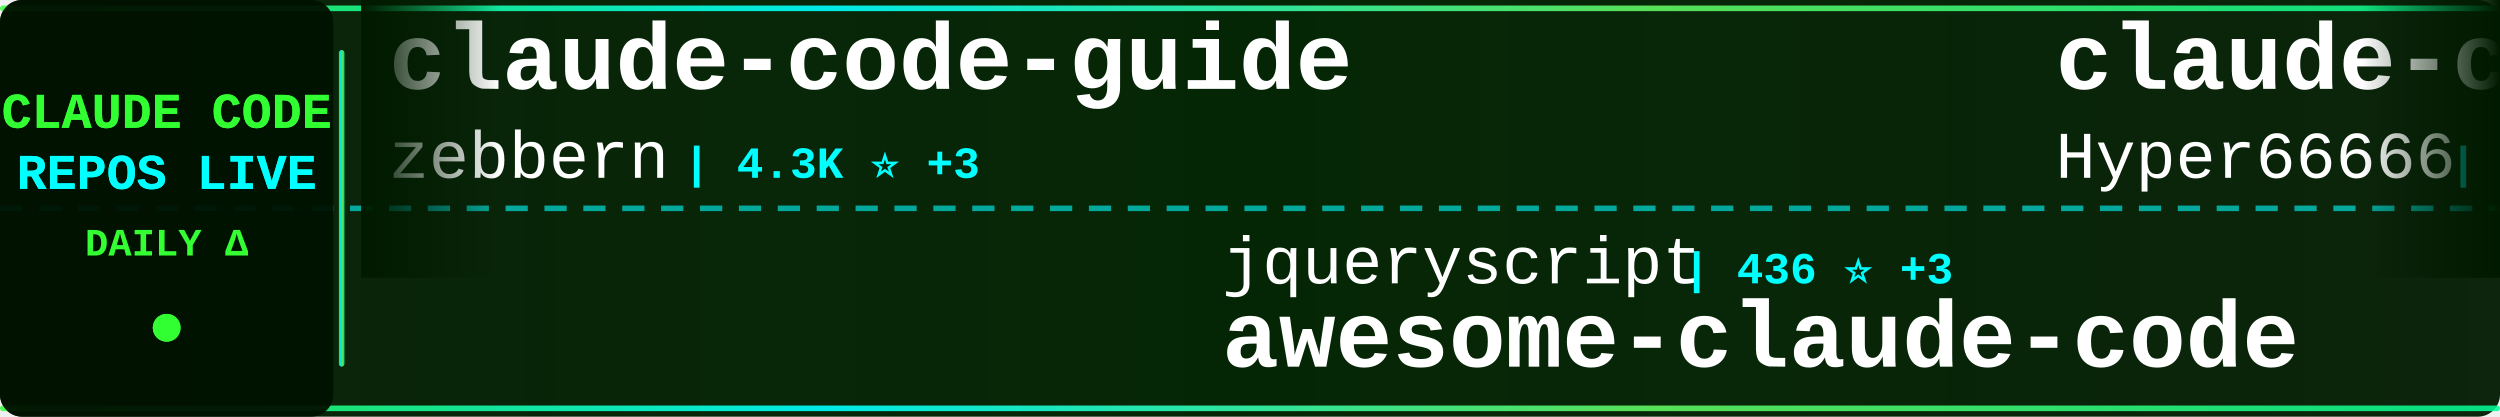
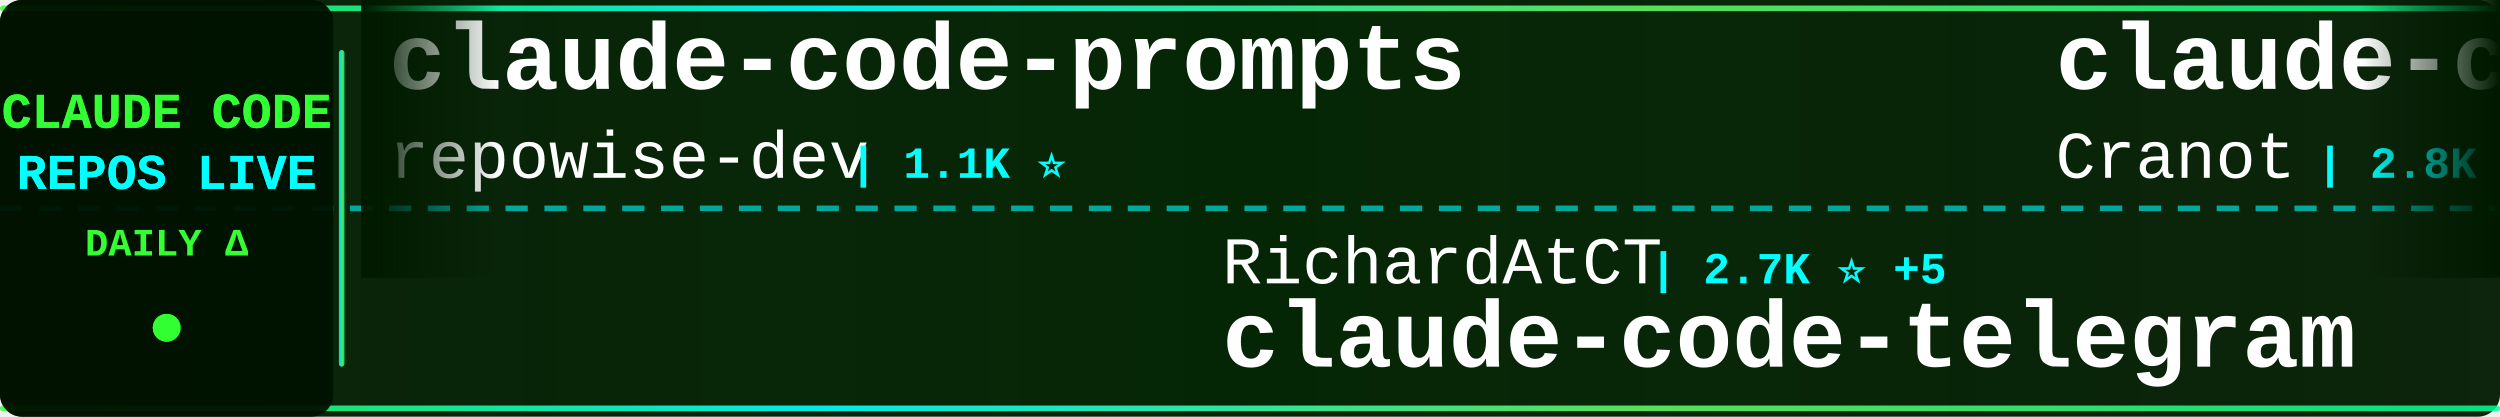
<svg xmlns="http://www.w3.org/2000/svg" width="900" height="150">
  <defs>
    <linearGradient id="tickerBg" x1="0%" y1="0%" x2="100%" y2="0%">
      <stop offset="0%" style="stop-color:#001a00;stop-opacity:0.95" />
      <stop offset="50%" style="stop-color:#002200;stop-opacity:0.98" />
      <stop offset="100%" style="stop-color:#001a00;stop-opacity:0.95" />
    </linearGradient>
    <linearGradient id="borderGrad" x1="0%" y1="0%" x2="100%" y2="0%">
      <stop offset="0%" style="stop-color:#33ff33;stop-opacity:0.85">
        <animate attributeName="stop-opacity" values="0.85;1;0.85" dur="2s" repeatCount="indefinite" />
      </stop>
      <stop offset="33%" style="stop-color:#00ffff;stop-opacity:0.9">
        <animate attributeName="stop-opacity" values="0.9;1;0.9" dur="2.2s" repeatCount="indefinite" />
      </stop>
      <stop offset="66%" style="stop-color:#66ff66;stop-opacity:0.85">
        <animate attributeName="stop-opacity" values="0.85;1;0.85" dur="1.8s" repeatCount="indefinite" />
      </stop>
      <stop offset="100%" style="stop-color:#00ff99;stop-opacity:0.85">
        <animate attributeName="stop-opacity" values="0.85;1;0.85" dur="2s" repeatCount="indefinite" />
      </stop>
    </linearGradient>
    <filter id="textGlow">
      <feGaussianBlur stdDeviation="0.1" result="coloredBlur" />
      <feMerge>
        <feMergeNode in="coloredBlur" />
        <feMergeNode in="SourceGraphic" />
      </feMerge>
    </filter>
    <filter id="metricGlow">
      <feGaussianBlur stdDeviation="0.2" result="coloredBlur" />
      <feMerge>
        <feMergeNode in="coloredBlur" />
        <feMergeNode in="SourceGraphic" />
      </feMerge>
    </filter>
    <linearGradient id="leftFade" x1="0%" y1="0%" x2="100%" y2="0%">
      <stop offset="0%" style="stop-color:#001a00;stop-opacity:1" />
      <stop offset="100%" style="stop-color:#001a00;stop-opacity:0" />
    </linearGradient>
    <linearGradient id="rightFade" x1="0%" y1="0%" x2="100%" y2="0%">
      <stop offset="0%" style="stop-color:#001a00;stop-opacity:0" />
      <stop offset="100%" style="stop-color:#001a00;stop-opacity:1" />
    </linearGradient>
  </defs>
  <rect width="900" height="150" fill="url(#tickerBg)" rx="8" />
  <rect x="0" y="2" width="900" height="2" fill="url(#borderGrad)" rx="1" />
  <rect x="0" y="146" width="900" height="2" fill="url(#borderGrad)" rx="1" />
  <line x1="0" y1="75" x2="900" y2="75" stroke="#00ffff" stroke-width="2" stroke-dasharray="8 6" opacity="0.6" />
  <rect x="0" y="0" width="120" height="150" fill="#001100" opacity="0.95" rx="8" />
  <text x="60" y="46" font-family="'Courier New', monospace" font-size="18" font-weight="bold" fill="#33ff33" text-anchor="middle" filter="url(#textGlow)">
    CLAUDE CODE
  </text>
  <text x="60" y="68" font-family="'Courier New', monospace" font-size="18" font-weight="bold" fill="#00ffff" text-anchor="middle" filter="url(#textGlow)">
    REPOS LIVE
  </text>
  <text x="60" y="92" font-family="'Courier New', monospace" font-size="14" font-weight="bold" fill="#33ff33" text-anchor="middle">
    DAILY Δ
  </text>
  <circle cx="60" cy="118" r="5" fill="#33ff33" filter="url(#metricGlow)">
    <animate attributeName="r" values="4;6;4" dur="1.5s" repeatCount="indefinite" />
    <animate attributeName="opacity" values="0.6;1;0.6" dur="1.5s" repeatCount="indefinite" />
  </circle>
  <rect x="122" y="18" width="2" height="114" fill="url(#borderGrad)" rx="1" />
  <clipPath id="tickerClip">
    <rect x="130" y="0" width="770" height="150" />
  </clipPath>
  <g clip-path="url(#tickerClip)">
    <g id="tickerItems">
      <animateTransform attributeName="transform" attributeType="XML" type="translate" from="0 0" to="-3000 0" dur="54s" repeatCount="indefinite" />
      <g transform="translate(0, 0)">
-         <text x="140" y="32" font-family="'Courier New', monospace" font-size="34" font-weight="bold" fill="#ffffff">claude-code-guide</text>
-         <text x="140" y="64" font-family="'Courier New', monospace" font-size="24" font-weight="normal" fill="#ffffff" opacity="1.0">zebbern</text>
-         <text x="246" y="64" font-family="'Courier New', monospace" font-size="16" font-weight="bold" fill="#00ffff"> | 4.3K ⭐ +3</text>
+         <text x="140" y="32" font-family="'Courier New', monospace" font-size="34" font-weight="bold" fill="#ffffff">claude-code-prompts</text>
+         <text x="140" y="64" font-family="'Courier New', monospace" font-size="24" font-weight="normal" fill="#ffffff" opacity="1.0">repowise-dev</text>
+         <text x="306" y="64" font-family="'Courier New', monospace" font-size="16" font-weight="bold" fill="#00ffff"> | 1.1K ⭐</text>
      </g>
      <g transform="translate(300, 0)">
-         <text x="140" y="102" font-family="'Courier New', monospace" font-size="24" font-weight="normal" fill="#ffffff" opacity="1.0">jqueryscript</text>
-         <text x="306" y="102" font-family="'Courier New', monospace" font-size="16" font-weight="bold" fill="#00ffff"> | 436 ⭐ +3</text>
-         <text x="140" y="132" font-family="'Courier New', monospace" font-size="34" font-weight="bold" fill="#ffffff">awesome-claude-code</text>
+         <text x="140" y="102" font-family="'Courier New', monospace" font-size="24" font-weight="normal" fill="#ffffff" opacity="1.0">RichardAtCT</text>
+         <text x="294" y="102" font-family="'Courier New', monospace" font-size="16" font-weight="bold" fill="#00ffff"> | 2.7K ⭐ +5</text>
+         <text x="140" y="132" font-family="'Courier New', monospace" font-size="34" font-weight="bold" fill="#ffffff">claude-code-telegram</text>
      </g>
      <g transform="translate(600, 0)">
-         <text x="140" y="32" font-family="'Courier New', monospace" font-size="34" font-weight="bold" fill="#ffffff">claude-code-sourcemap</text>
-         <text x="140" y="64" font-family="'Courier New', monospace" font-size="24" font-weight="normal" fill="#ffffff" opacity="1.0">Hyper66666</text>
-         <text x="282" y="64" font-family="'Courier New', monospace" font-size="16" font-weight="bold" fill="#00ffff"> | 216 ⭐</text>
+         <text x="140" y="32" font-family="'Courier New', monospace" font-size="34" font-weight="bold" fill="#ffffff">claude-code-guide</text>
+         <text x="140" y="64" font-family="'Courier New', monospace" font-size="24" font-weight="normal" fill="#ffffff" opacity="1.0">Cranot</text>
+         <text x="234" y="64" font-family="'Courier New', monospace" font-size="16" font-weight="bold" fill="#00ffff"> | 2.8K ⭐</text>
      </g>
      <g transform="translate(900, 0)">
-         <text x="140" y="102" font-family="'Courier New', monospace" font-size="24" font-weight="normal" fill="#ffffff" opacity="1.0">luongnv89</text>
-         <text x="270" y="102" font-family="'Courier New', monospace" font-size="16" font-weight="bold" fill="#00ffff"> | 37.8K ⭐ +119</text>
-         <text x="140" y="132" font-family="'Courier New', monospace" font-size="34" font-weight="bold" fill="#ffffff">claude-howto</text>
+         <text x="140" y="102" font-family="'Courier New', monospace" font-size="24" font-weight="normal" fill="#ffffff" opacity="1.0">davila7</text>
+         <text x="246" y="102" font-family="'Courier New', monospace" font-size="16" font-weight="bold" fill="#00ffff"> | 28.2K ⭐ +28</text>
+         <text x="140" y="132" font-family="'Courier New', monospace" font-size="34" font-weight="bold" fill="#ffffff">claude-code-templates</text>
      </g>
      <g transform="translate(1200, 0)">
-         <text x="140" y="32" font-family="'Courier New', monospace" font-size="34" font-weight="bold" fill="#ffffff">claude-code-engineering</text>
-         <text x="140" y="64" font-family="'Courier New', monospace" font-size="24" font-weight="normal" fill="#ffffff" opacity="1.0">huangjia2019</text>
-         <text x="306" y="64" font-family="'Courier New', monospace" font-size="16" font-weight="bold" fill="#00ffff"> | 870 ⭐ +8</text>
+         <text x="140" y="32" font-family="'Courier New', monospace" font-size="34" font-weight="bold" fill="#ffffff">Claude-code</text>
+         <text x="140" y="64" font-family="'Courier New', monospace" font-size="24" font-weight="normal" fill="#ffffff" opacity="1.0">fazxes</text>
+         <text x="234" y="64" font-family="'Courier New', monospace" font-size="16" font-weight="bold" fill="#00ffff"> | 222 ⭐</text>
      </g>
      <g transform="translate(1500, 0)">
-         <text x="140" y="102" font-family="'Courier New', monospace" font-size="24" font-weight="normal" fill="#ffffff" opacity="1.0">xorespesp</text>
-         <text x="270" y="102" font-family="'Courier New', monospace" font-size="16" font-weight="bold" fill="#00ffff"> | 228 ⭐</text>
-         <text x="140" y="132" font-family="'Courier New', monospace" font-size="34" font-weight="bold" fill="#ffffff">claude-code</text>
+         <text x="140" y="102" font-family="'Courier New', monospace" font-size="24" font-weight="normal" fill="#ffffff" opacity="1.0">centminmod</text>
+         <text x="282" y="102" font-family="'Courier New', monospace" font-size="16" font-weight="bold" fill="#00ffff"> | 2.4K ⭐ +5</text>
+         <text x="140" y="132" font-family="'Courier New', monospace" font-size="34" font-weight="bold" fill="#ffffff">my-claude-code-setup</text>
      </g>
      <g transform="translate(1800, 0)">
-         <text x="140" y="32" font-family="'Courier New', monospace" font-size="34" font-weight="bold" fill="#ffffff">my-claude-code-setup</text>
-         <text x="140" y="64" font-family="'Courier New', monospace" font-size="24" font-weight="normal" fill="#ffffff" opacity="1.0">centminmod</text>
-         <text x="282" y="64" font-family="'Courier New', monospace" font-size="16" font-weight="bold" fill="#00ffff"> | 2.4K ⭐ +4</text>
+         <text x="140" y="32" font-family="'Courier New', monospace" font-size="34" font-weight="bold" fill="#ffffff">claude-code-source-build</text>
+         <text x="140" y="64" font-family="'Courier New', monospace" font-size="24" font-weight="normal" fill="#ffffff" opacity="1.0">andrew-kramer-inno</text>
+         <text x="378" y="64" font-family="'Courier New', monospace" font-size="16" font-weight="bold" fill="#00ffff"> | 589 ⭐</text>
      </g>
      <g transform="translate(2100, 0)">
-         <text x="140" y="102" font-family="'Courier New', monospace" font-size="24" font-weight="normal" fill="#ffffff" opacity="1.0">freestylefly</text>
-         <text x="306" y="102" font-family="'Courier New', monospace" font-size="16" font-weight="bold" fill="#00ffff"> | 126 ⭐</text>
-         <text x="140" y="132" font-family="'Courier New', monospace" font-size="34" font-weight="bold" fill="#ffffff">claude-code</text>
+         <text x="140" y="102" font-family="'Courier New', monospace" font-size="24" font-weight="normal" fill="#ffffff" opacity="1.0">multica-ai</text>
+         <text x="282" y="102" font-family="'Courier New', monospace" font-size="16" font-weight="bold" fill="#00ffff"> | 180.4K ⭐ +740</text>
+         <text x="140" y="132" font-family="'Courier New', monospace" font-size="34" font-weight="bold" fill="#ffffff">andrej-karpathy-skills</text>
      </g>
      <g transform="translate(2400, 0)">
-         <text x="140" y="32" font-family="'Courier New', monospace" font-size="34" font-weight="bold" fill="#ffffff">Claude-Code-Usage-Monito...</text>
-         <text x="140" y="64" font-family="'Courier New', monospace" font-size="24" font-weight="normal" fill="#ffffff" opacity="1.0">Maciek-roboblog</text>
-         <text x="342" y="64" font-family="'Courier New', monospace" font-size="16" font-weight="bold" fill="#00ffff"> | 8.3K ⭐ +10</text>
+         <text x="140" y="32" font-family="'Courier New', monospace" font-size="34" font-weight="bold" fill="#ffffff">oh-my-claudecode</text>
+         <text x="140" y="64" font-family="'Courier New', monospace" font-size="24" font-weight="normal" fill="#ffffff" opacity="1.0">Yeachan-Heo</text>
+         <text x="294" y="64" font-family="'Courier New', monospace" font-size="16" font-weight="bold" fill="#00ffff"> | 36.8K ⭐ +61</text>
      </g>
      <g transform="translate(2700, 0)">
-         <text x="140" y="102" font-family="'Courier New', monospace" font-size="24" font-weight="normal" fill="#ffffff" opacity="1.0">jeremylongshore</text>
-         <text x="342" y="102" font-family="'Courier New', monospace" font-size="16" font-weight="bold" fill="#00ffff"> | 2.4K ⭐ +6</text>
-         <text x="140" y="132" font-family="'Courier New', monospace" font-size="34" font-weight="bold" fill="#ffffff">claude-code-plugins-plus...</text>
+         <text x="140" y="102" font-family="'Courier New', monospace" font-size="24" font-weight="normal" fill="#ffffff" opacity="1.0">Yuyz0112</text>
+         <text x="258" y="102" font-family="'Courier New', monospace" font-size="16" font-weight="bold" fill="#00ffff"> | 2.4K ⭐</text>
+         <text x="140" y="132" font-family="'Courier New', monospace" font-size="34" font-weight="bold" fill="#ffffff">claude-code-reverse</text>
      </g>
      <g transform="translate(3000, 0)">
-         <text x="140" y="32" font-family="'Courier New', monospace" font-size="34" font-weight="bold" fill="#ffffff">claude-code-guide</text>
-         <text x="140" y="64" font-family="'Courier New', monospace" font-size="24" font-weight="normal" fill="#ffffff" opacity="1.0">zebbern</text>
-         <text x="246" y="64" font-family="'Courier New', monospace" font-size="16" font-weight="bold" fill="#00ffff"> | 4.3K ⭐ +3</text>
+         <text x="140" y="32" font-family="'Courier New', monospace" font-size="34" font-weight="bold" fill="#ffffff">claude-code-prompts</text>
+         <text x="140" y="64" font-family="'Courier New', monospace" font-size="24" font-weight="normal" fill="#ffffff" opacity="1.0">repowise-dev</text>
+         <text x="306" y="64" font-family="'Courier New', monospace" font-size="16" font-weight="bold" fill="#00ffff"> | 1.1K ⭐</text>
      </g>
      <g transform="translate(3300, 0)">
-         <text x="140" y="102" font-family="'Courier New', monospace" font-size="24" font-weight="normal" fill="#ffffff" opacity="1.0">jqueryscript</text>
-         <text x="306" y="102" font-family="'Courier New', monospace" font-size="16" font-weight="bold" fill="#00ffff"> | 436 ⭐ +3</text>
-         <text x="140" y="132" font-family="'Courier New', monospace" font-size="34" font-weight="bold" fill="#ffffff">awesome-claude-code</text>
+         <text x="140" y="102" font-family="'Courier New', monospace" font-size="24" font-weight="normal" fill="#ffffff" opacity="1.0">RichardAtCT</text>
+         <text x="294" y="102" font-family="'Courier New', monospace" font-size="16" font-weight="bold" fill="#00ffff"> | 2.7K ⭐ +5</text>
+         <text x="140" y="132" font-family="'Courier New', monospace" font-size="34" font-weight="bold" fill="#ffffff">claude-code-telegram</text>
      </g>
      <g transform="translate(3600, 0)">
-         <text x="140" y="32" font-family="'Courier New', monospace" font-size="34" font-weight="bold" fill="#ffffff">claude-code-sourcemap</text>
-         <text x="140" y="64" font-family="'Courier New', monospace" font-size="24" font-weight="normal" fill="#ffffff" opacity="1.0">Hyper66666</text>
-         <text x="282" y="64" font-family="'Courier New', monospace" font-size="16" font-weight="bold" fill="#00ffff"> | 216 ⭐</text>
+         <text x="140" y="32" font-family="'Courier New', monospace" font-size="34" font-weight="bold" fill="#ffffff">claude-code-guide</text>
+         <text x="140" y="64" font-family="'Courier New', monospace" font-size="24" font-weight="normal" fill="#ffffff" opacity="1.0">Cranot</text>
+         <text x="234" y="64" font-family="'Courier New', monospace" font-size="16" font-weight="bold" fill="#00ffff"> | 2.8K ⭐</text>
      </g>
      <g transform="translate(3900, 0)">
-         <text x="140" y="102" font-family="'Courier New', monospace" font-size="24" font-weight="normal" fill="#ffffff" opacity="1.0">luongnv89</text>
-         <text x="270" y="102" font-family="'Courier New', monospace" font-size="16" font-weight="bold" fill="#00ffff"> | 37.8K ⭐ +119</text>
-         <text x="140" y="132" font-family="'Courier New', monospace" font-size="34" font-weight="bold" fill="#ffffff">claude-howto</text>
+         <text x="140" y="102" font-family="'Courier New', monospace" font-size="24" font-weight="normal" fill="#ffffff" opacity="1.0">davila7</text>
+         <text x="246" y="102" font-family="'Courier New', monospace" font-size="16" font-weight="bold" fill="#00ffff"> | 28.2K ⭐ +28</text>
+         <text x="140" y="132" font-family="'Courier New', monospace" font-size="34" font-weight="bold" fill="#ffffff">claude-code-templates</text>
      </g>
    </g>
  </g>
  <rect x="130" y="0" width="50" height="100" fill="url(#leftFade)" />
  <rect x="850" y="0" width="50" height="100" fill="url(#rightFade)" />
</svg>
